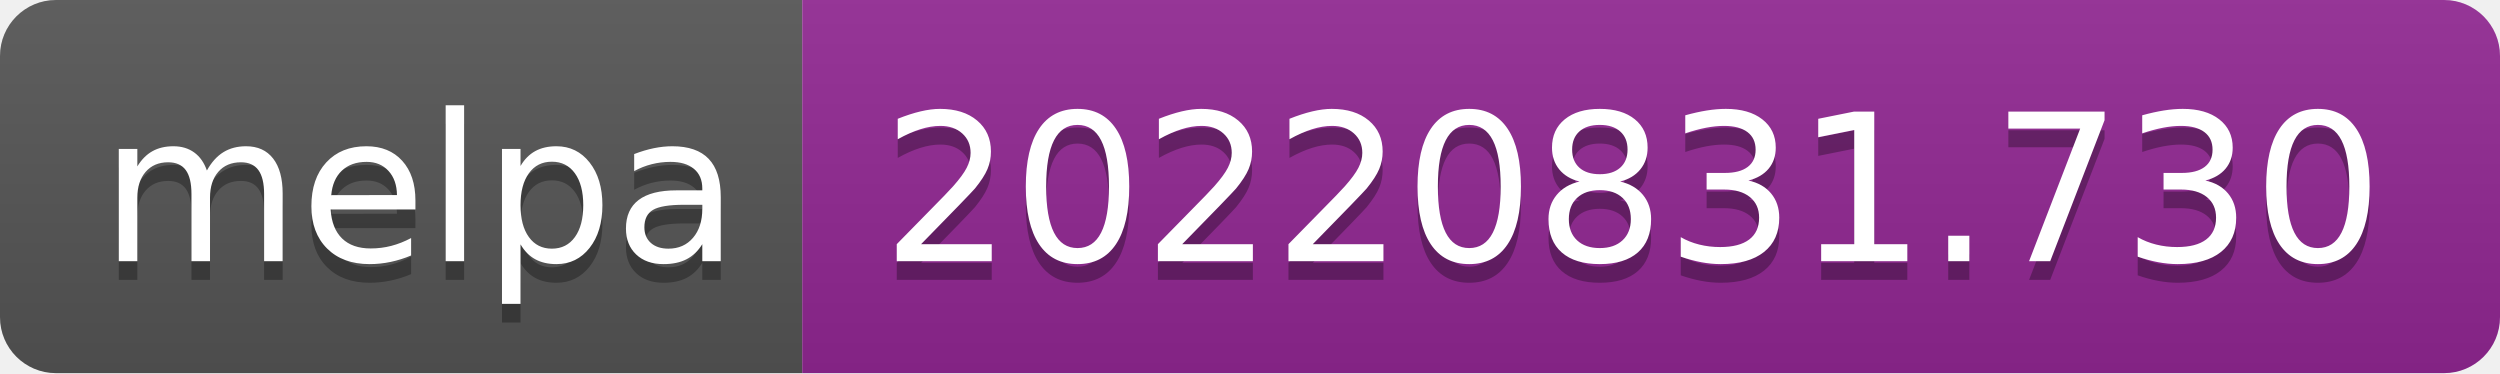
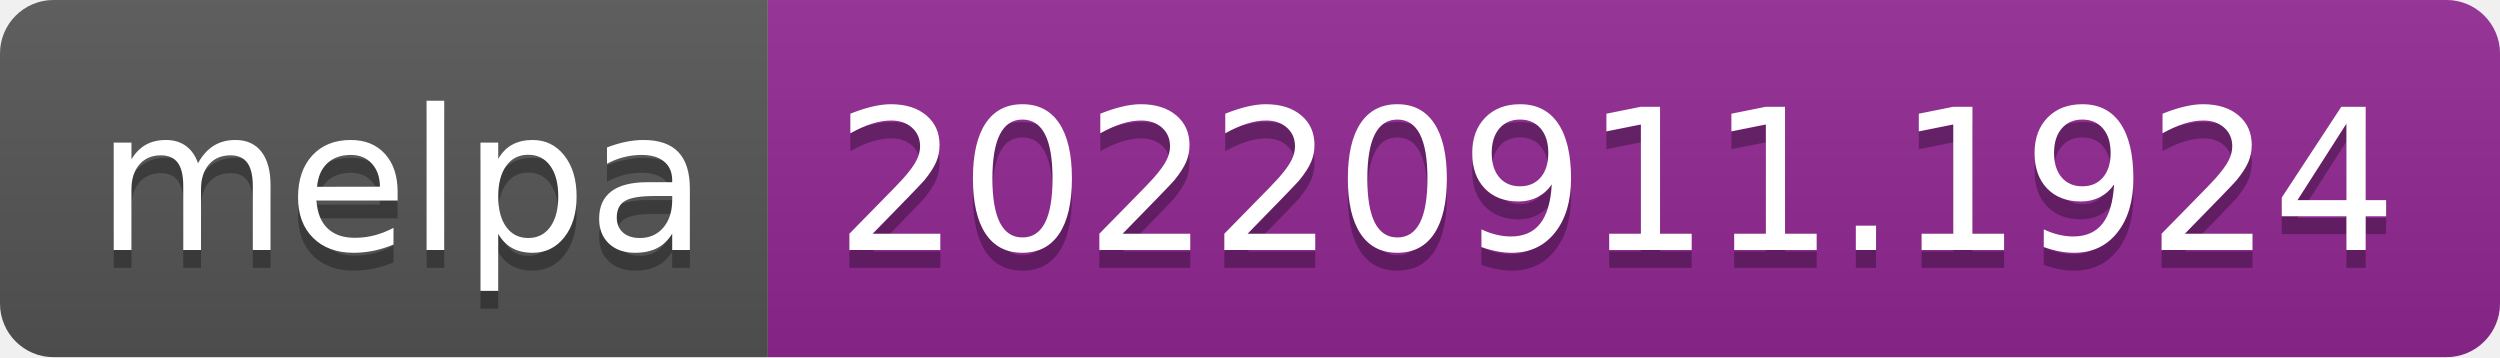
- <svg xmlns="http://www.w3.org/2000/svg" width="134" height="20" role="img" aria-label="melpa: 20220831.730">
+ <svg xmlns="http://www.w3.org/2000/svg" width="140" height="20" role="img" aria-label="melpa: 20220911.1924">
  <linearGradient id="s" x2="0" y2="100%">
    <stop offset="0" stop-color="#bbb" stop-opacity=".1" />
    <stop offset="1" stop-opacity=".1" />
  </linearGradient>
  <clipPath id="r">
-     <rect width="134" height="20" rx="3" fill="#fff" />
+     <rect width="140" height="20" rx="3" fill="#fff" />
  </clipPath>
  <g clip-path="url(#r)">
    <rect width="43" height="20" fill="#555" />
-     <rect x="43" width="91" height="20" fill="#922793" />
-     <rect width="134" height="20" fill="url(#s)" />
+     <rect x="43" width="97" height="20" fill="#922793" />
+     <rect width="140" height="20" fill="url(#s)" />
  </g>
  <g fill="#fff" text-anchor="middle" font-family="Verdana,Geneva,DejaVu Sans,sans-serif" text-rendering="geometricPrecision" font-size="110">
    <text aria-hidden="true" x="225" y="150" fill="#010101" fill-opacity=".3" transform="scale(.1)" textLength="330">melpa</text>
    <text x="225" y="140" transform="scale(.1)" fill="#fff" textLength="330">melpa</text>
-     <text aria-hidden="true" x="875" y="150" fill="#010101" fill-opacity=".3" transform="scale(.1)" textLength="810">20220831.730</text>
-     <text x="875" y="140" transform="scale(.1)" fill="#fff" textLength="810">20220831.730</text>
+     <text aria-hidden="true" x="905" y="150" fill="#010101" fill-opacity=".3" transform="scale(.1)" textLength="870">20220911.1924</text>
+     <text x="905" y="140" transform="scale(.1)" fill="#fff" textLength="870">20220911.1924</text>
  </g>
</svg>
